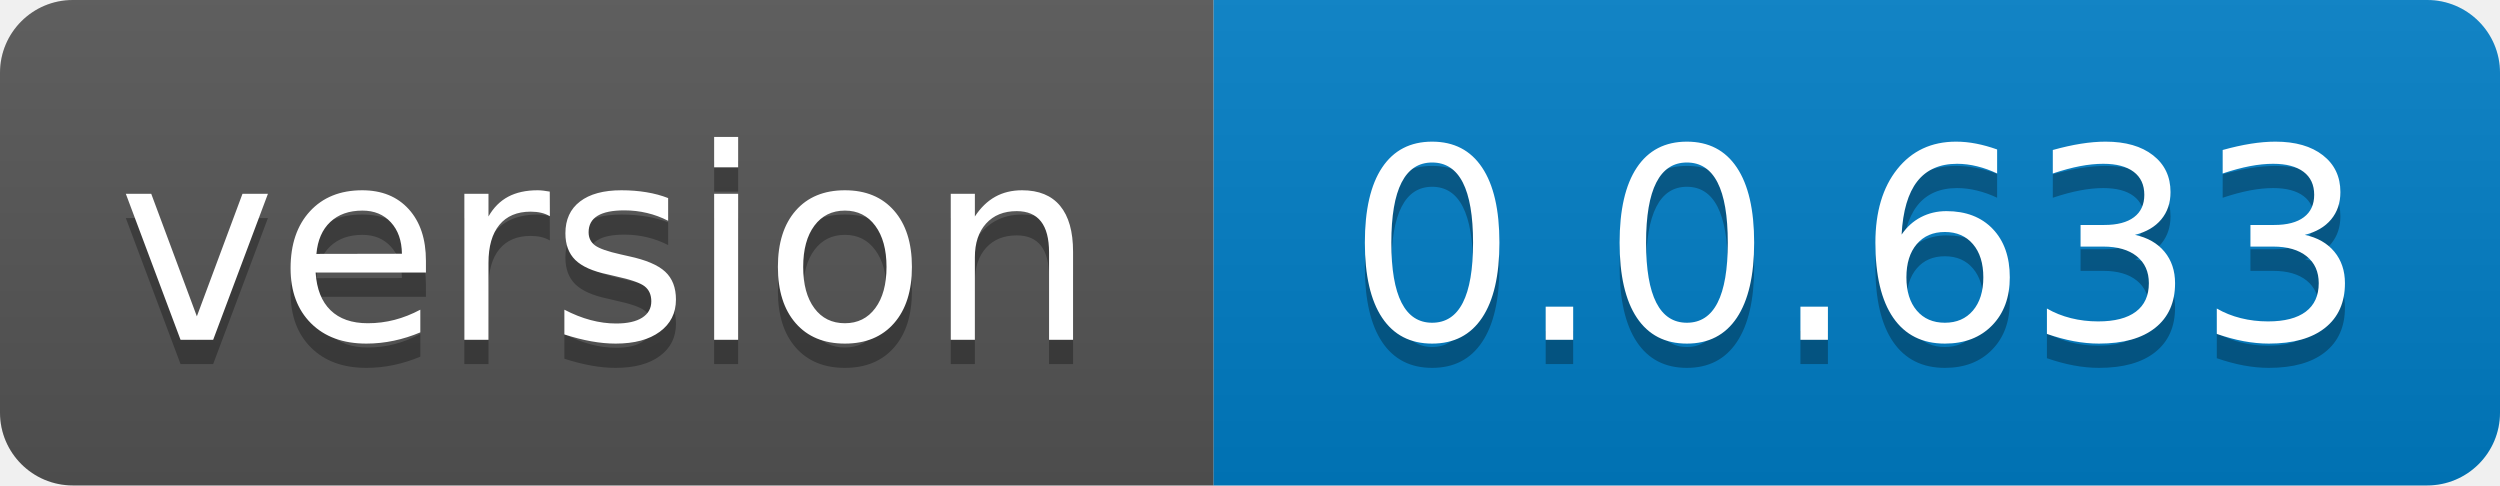
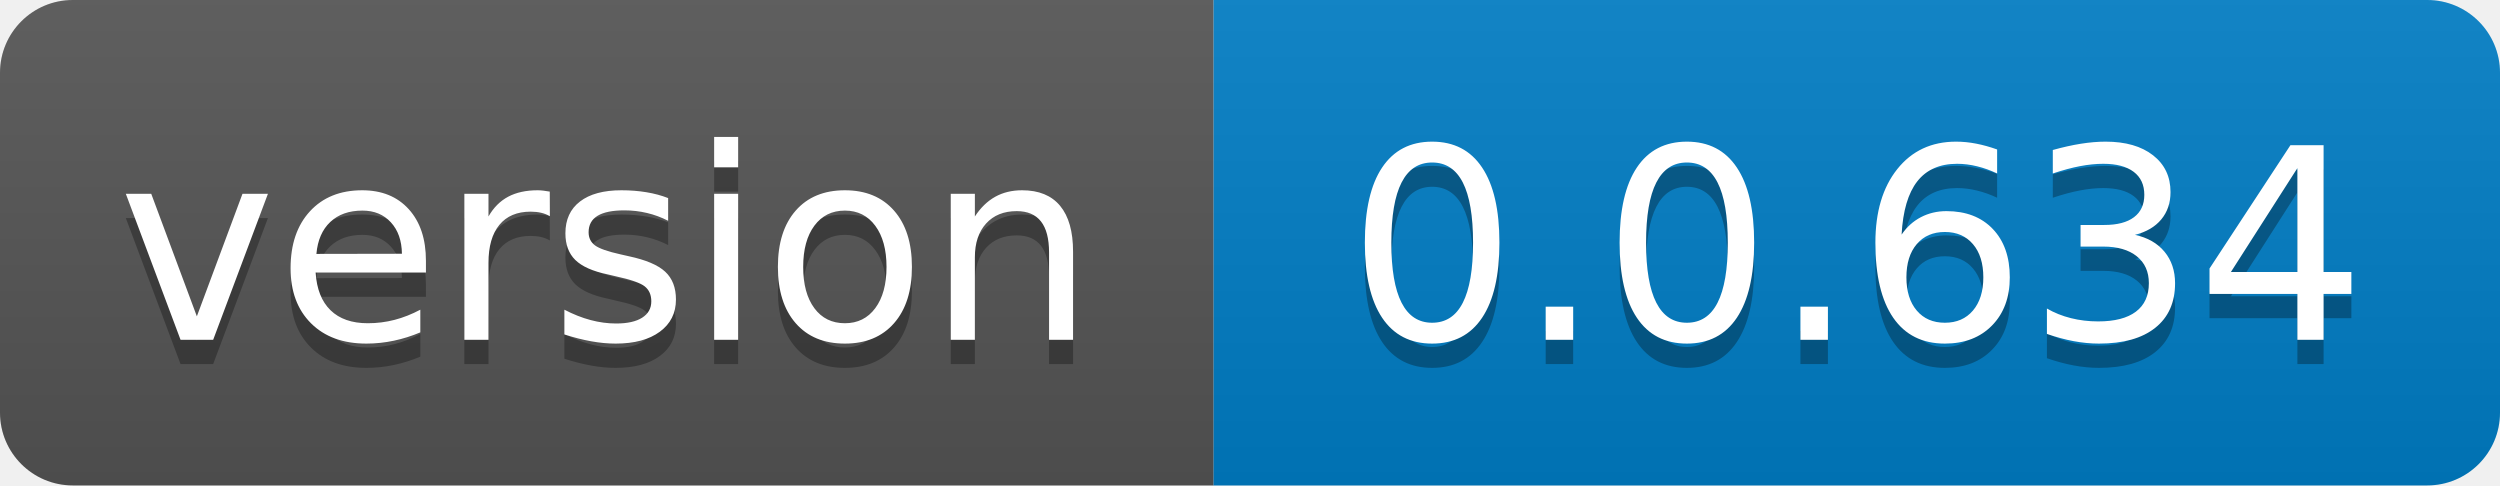
- <svg xmlns="http://www.w3.org/2000/svg" width="103" height="20" role="img" aria-label="version: 0.0.633">
+ <svg xmlns="http://www.w3.org/2000/svg" width="103" height="20" role="img" aria-label="version: 0.0.634">
  <linearGradient id="s" x2="0" y2="100%">
    <stop offset="0" stop-color="#bbb" stop-opacity=".1" />
    <stop offset="1" stop-opacity=".1" />
  </linearGradient>
  <clipPath id="r">
    <rect width="103" height="20" rx="3" fill="#fff" />
  </clipPath>
  <g clip-path="url(#r)">
    <rect width="50" height="20" fill="#555" />
    <rect x="50" width="53" height="20" fill="#007ec6" />
    <rect width="103" height="20" fill="url(#s)" />
  </g>
  <g fill="#fff" text-anchor="middle" font-family="Verdana,Geneva,DejaVu Sans,sans-serif" text-rendering="geometricPrecision" font-size="110">
    <text aria-hidden="true" x="250.0" transform="scale(.1)" textLength="400" y="150" fill="#010101" fill-opacity=".3">version</text>
    <text x="250.0" transform="scale(.1)" textLength="400" y="140" fill="#fff">version</text>
-     <text aria-hidden="true" x="765.0" transform="scale(.1)" textLength="430" y="150" fill="#010101" fill-opacity=".3">0.0.633</text>
-     <text x="765.0" transform="scale(.1)" textLength="430" y="140" fill="#fff">0.0.633</text>
+     <text aria-hidden="true" x="765.0" transform="scale(.1)" textLength="430" y="150" fill="#010101" fill-opacity=".3">0.0.634</text>
+     <text x="765.0" transform="scale(.1)" textLength="430" y="140" fill="#fff">0.0.634</text>
  </g>
</svg>
